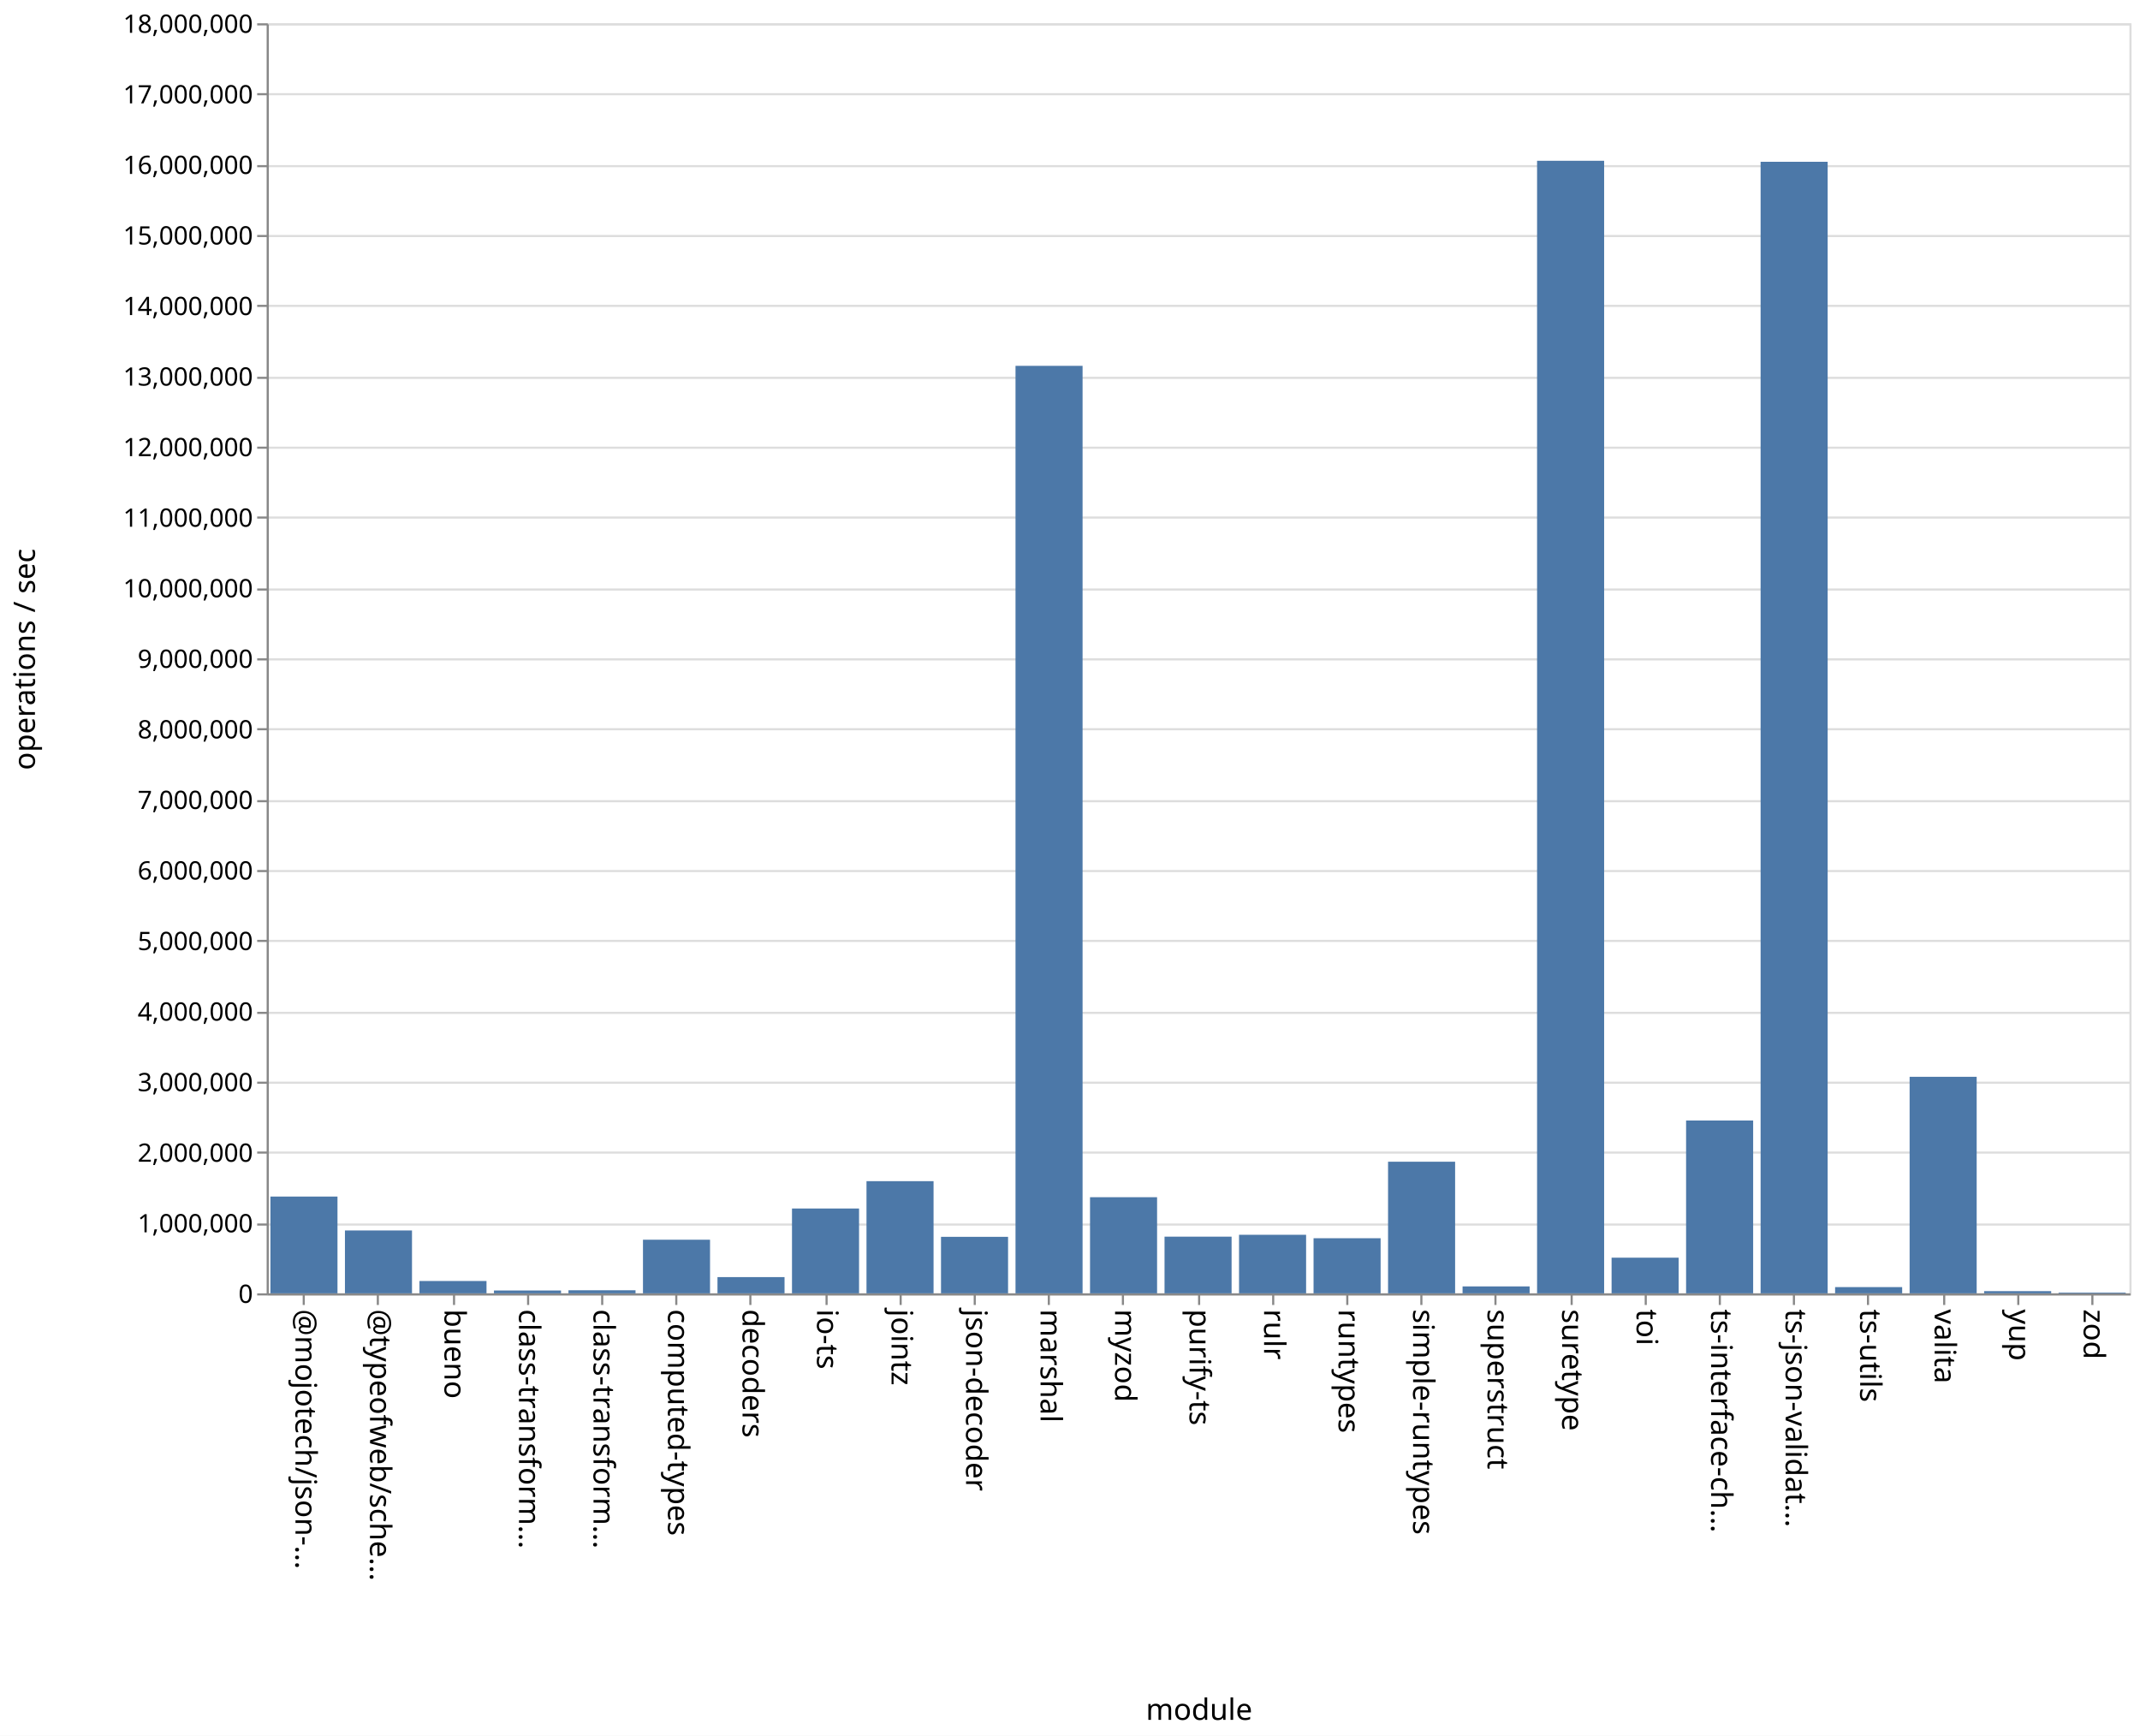
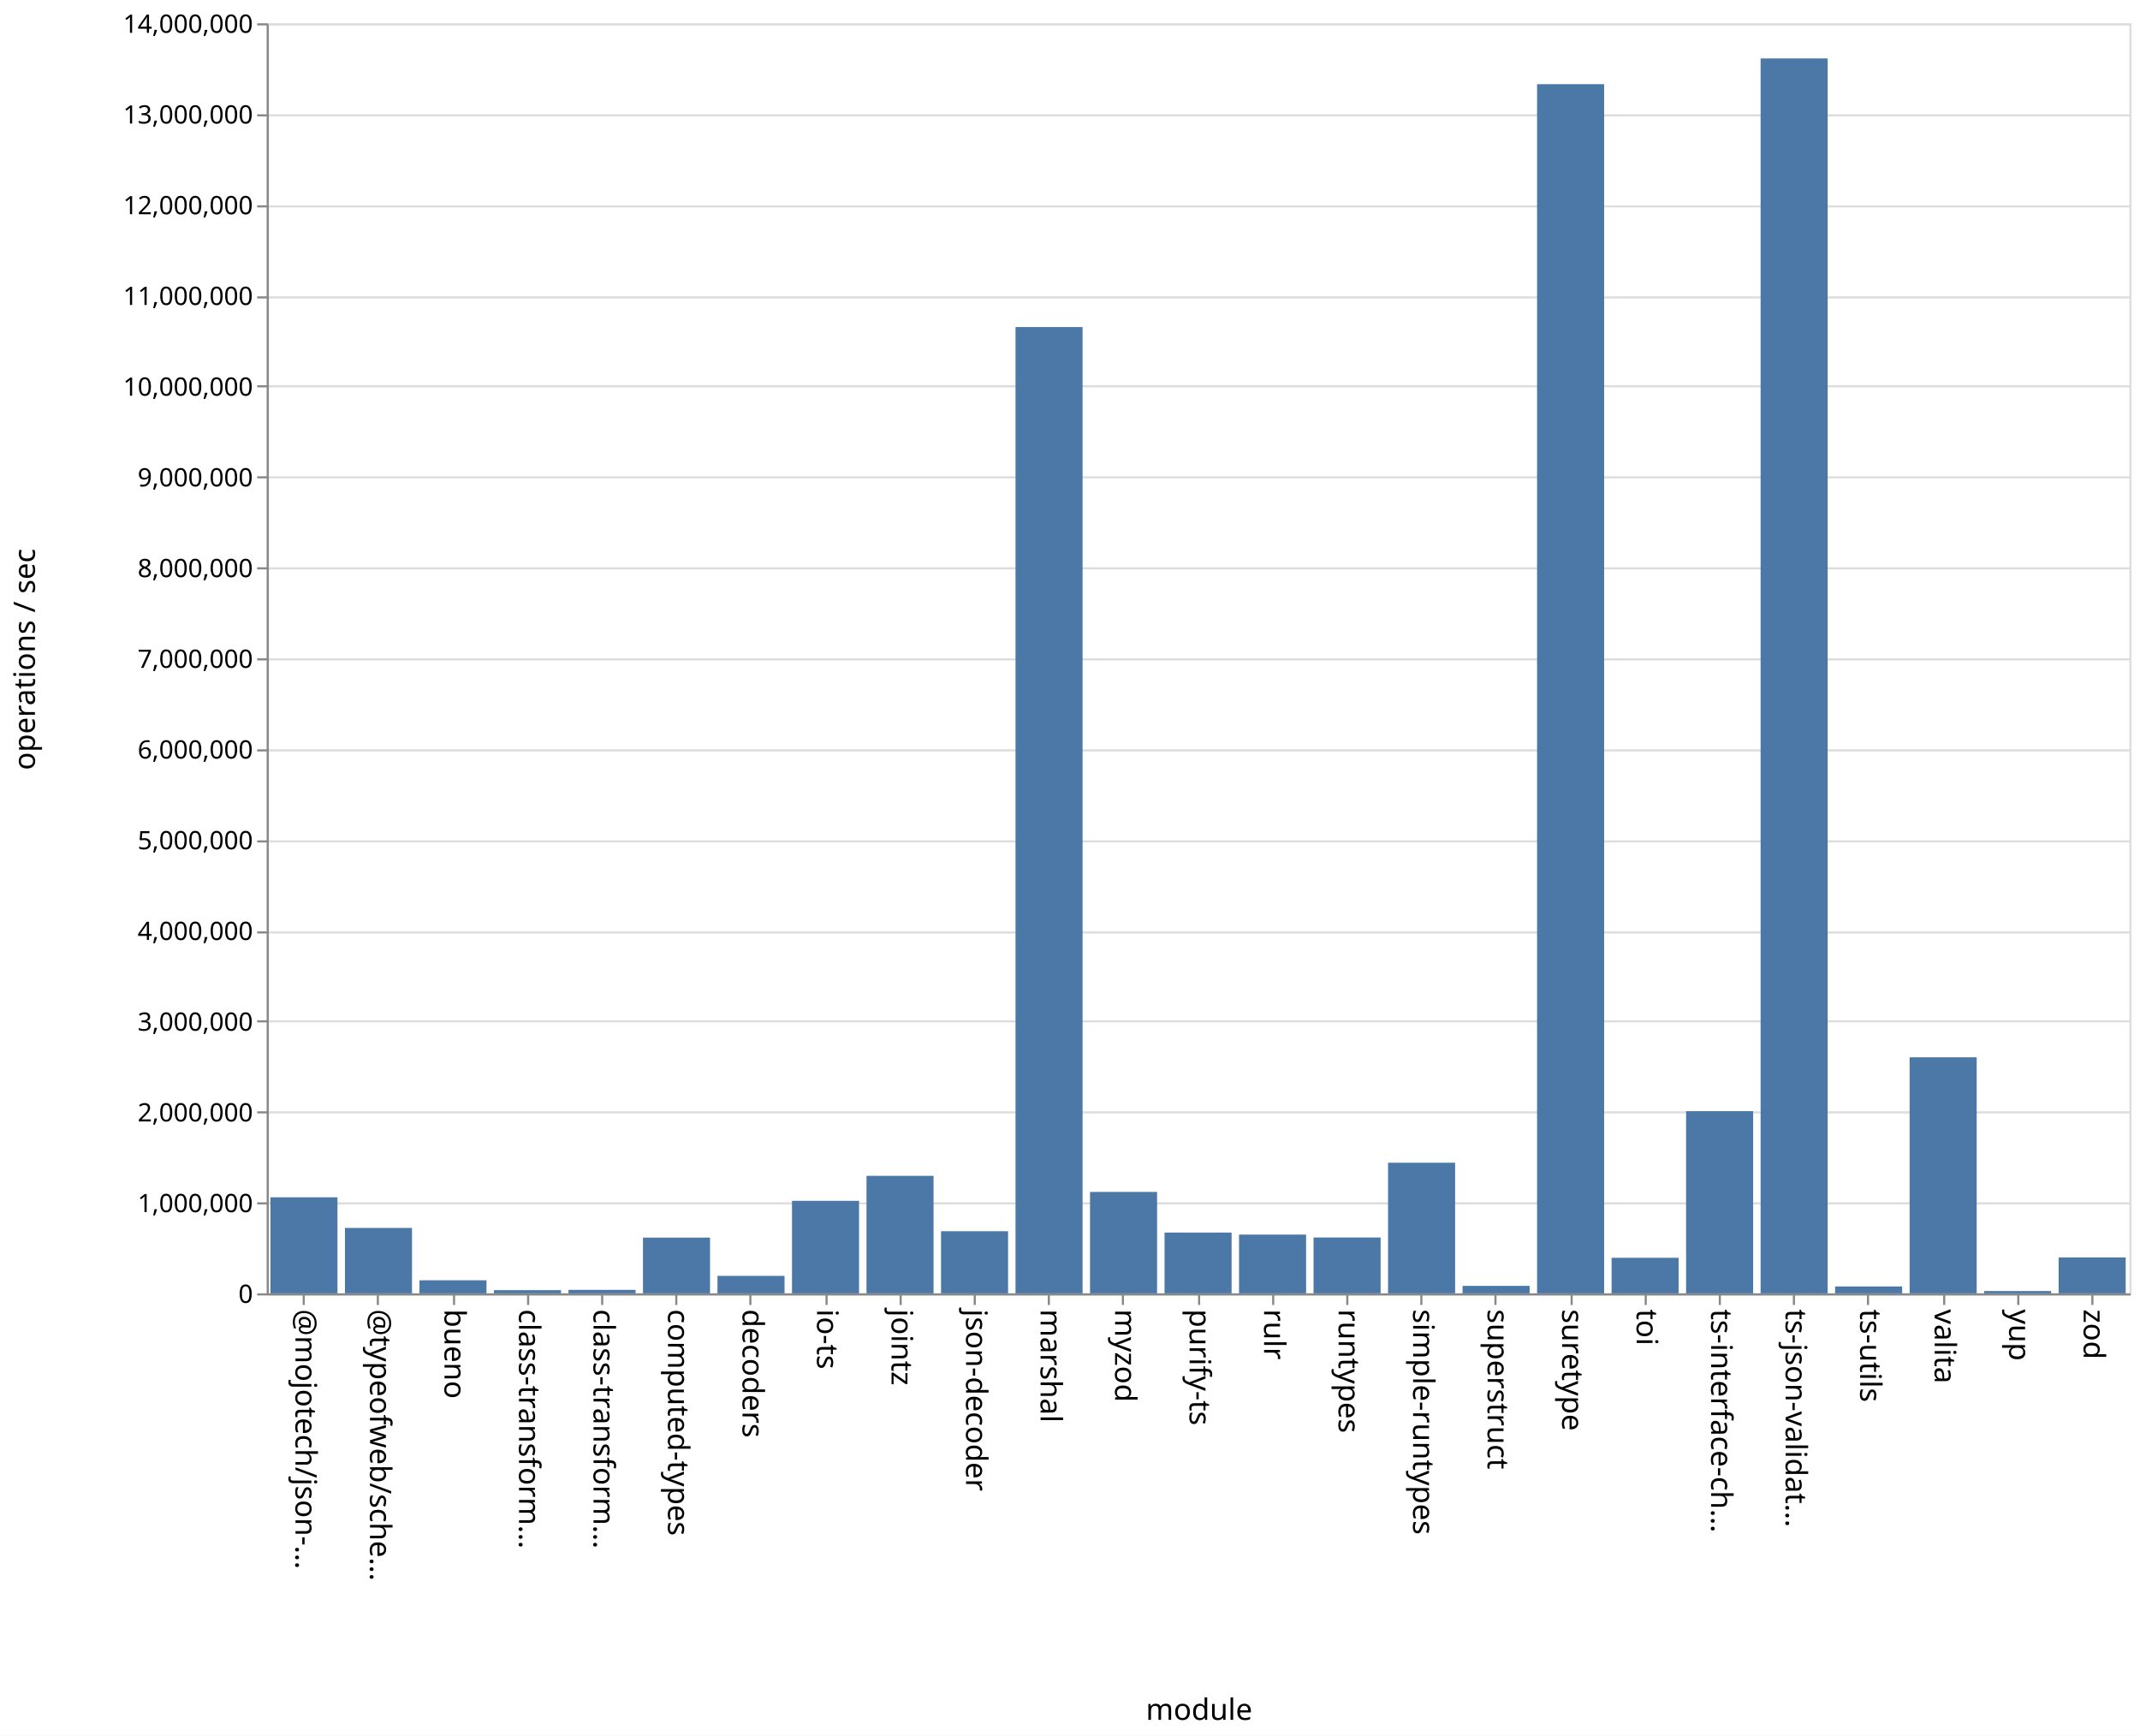
<svg xmlns="http://www.w3.org/2000/svg" class="marks" width="1011" height="820">
  <path fill="#fff" d="M0 0h1011v820H0z" />
  <g class="mark-group role-frame root" aria-roledescription="group mark container" fill="none" stroke-miterlimit="10">
    <path class="background" aria-hidden="true" d="M126.5 11.5h880v600h-880z" stroke="#ddd" />
-     <g class="mark-group role-axis" aria-roledescription="axis" aria-label="Y-axis for a linear scale with values from 0 to 18,000,000">
+     <g class="mark-group role-axis" aria-roledescription="axis" aria-label="Y-axis for a linear scale with values from 0 to 14,000,000">
      <path class="background" aria-hidden="true" d="M126.5 11.5z" pointer-events="none" />
      <g class="mark-rule role-axis-grid" pointer-events="none" stroke="#ddd">
-         <path d="M126.5 611.5h880M126.5 578.5h880M126.5 544.5h880M126.5 511.5h880M126.5 478.5h880M126.5 444.5h880M126.5 411.5h880M126.5 378.5h880M126.5 344.5h880M126.5 311.5h880M126.5 278.5h880M126.5 244.5h880M126.5 211.5h880M126.5 178.5h880M126.5 144.5h880M126.5 111.5h880M126.5 78.5h880M126.5 44.5h880M126.5 11.5h880" />
+         <path d="M126.5 611.5h880M126.5 568.5h880M126.5 525.5h880M126.5 482.5h880M126.5 440.5h880M126.5 397.5h880M126.5 354.5h880M126.5 311.5h880M126.5 268.5h880M126.5 225.5h880M126.5 182.5h880M126.5 140.5h880M126.5 97.5h880M126.5 54.5h880M126.5 11.5h880" />
      </g>
    </g>
    <g class="mark-group role-axis" aria-roledescription="axis" aria-label="X-axis titled 'module' for a discrete scale with 25 values: @mojotech/json-type-validation, @typeofweb/schema, bueno, class-transformer-validator-async, class-transformer-validator-sync, ending with zod">
      <path class="background" aria-hidden="true" d="M126.5 611.5z" pointer-events="none" />
      <g class="mark-rule role-axis-tick" pointer-events="none" stroke="#888">
        <path d="M143.5 611.5v5M178.5 611.5v5M214.5 611.5v5M249.5 611.5v5M284.5 611.5v5M319.5 611.5v5M354.5 611.5v5M390.5 611.5v5M425.5 611.5v5M460.5 611.5v5M495.5 611.5v5M530.5 611.5v5M566.5 611.5v5M601.5 611.5v5M636.5 611.5v5M671.5 611.5v5M706.5 611.5v5M742.5 611.5v5M777.5 611.5v5M812.5 611.5v5M847.5 611.5v5M882.5 611.5v5M918.5 611.5v5M953.5 611.5v5M988.5 611.5v5" />
      </g>
      <g class="mark-text role-axis-label" pointer-events="none" font-family="sans-serif" font-size="14" fill="#000">
        <text transform="rotate(90 -239.45 379.05)">@mojotech/json-…</text>
        <text transform="rotate(90 -221.85 396.65)">@typeofweb/sche…</text>
        <text transform="rotate(90 -204.25 414.25)">bueno</text>
        <text transform="rotate(90 -186.65 431.85)">class-transform…</text>
        <text transform="rotate(90 -169.05 449.45)">class-transform…</text>
        <text transform="rotate(90 -151.45 467.05)">computed-types</text>
        <text transform="rotate(90 -133.85 484.65)">decoders</text>
        <text transform="rotate(90 -116.25 502.25)">io-ts</text>
        <text transform="rotate(90 -98.65 519.85)">jointz</text>
        <text transform="rotate(90 -81.05 537.45)">json-decoder</text>
        <text transform="rotate(90 -63.45 555.05)">marshal</text>
        <text transform="rotate(90 -45.85 572.65)">myzod</text>
        <text transform="rotate(90 -28.25 590.25)">purify-ts</text>
        <text transform="rotate(90 -10.65 607.85)">rulr</text>
        <text transform="rotate(90 6.95 625.45)">runtypes</text>
        <text transform="rotate(90 24.55 643.05)">simple-runtypes</text>
        <text transform="rotate(90 42.15 660.65)">superstruct</text>
        <text transform="rotate(90 59.75 678.25)">suretype</text>
        <text transform="rotate(90 77.35 695.85)">toi</text>
        <text transform="rotate(90 94.95 713.45)">ts-interface-ch…</text>
        <text transform="rotate(90 112.55 731.05)">ts-json-validat…</text>
        <text transform="rotate(90 130.15 748.65)">ts-utils</text>
        <text transform="rotate(90 147.75 766.25)">valita</text>
        <text transform="rotate(90 165.35 783.85)">yup</text>
        <text transform="rotate(90 182.95 801.45)">zod</text>
      </g>
      <path stroke="#888" d="M126.5 611.5h880" class="mark-rule role-axis-domain" pointer-events="none" />
      <text text-anchor="middle" transform="translate(566.5 812.5)" font-family="sans-serif" font-size="14" fill="#000" class="mark-text role-axis-title" pointer-events="none">module</text>
    </g>
-     <g class="mark-group role-axis" aria-roledescription="axis" aria-label="Y-axis titled 'operations / sec' for a linear scale with values from 0 to 18,000,000">
+     <g class="mark-group role-axis" aria-roledescription="axis" aria-label="Y-axis titled 'operations / sec' for a linear scale with values from 0 to 14,000,000">
      <path class="background" aria-hidden="true" d="M126.5 11.5z" pointer-events="none" />
      <g class="mark-rule role-axis-tick" pointer-events="none" stroke="#888">
-         <path d="M126.5 611.5h-5M126.5 578.5h-5M126.5 544.5h-5M126.5 511.5h-5M126.5 478.5h-5M126.5 444.5h-5M126.5 411.5h-5M126.5 378.5h-5M126.5 344.5h-5M126.5 311.5h-5M126.5 278.5h-5M126.5 244.5h-5M126.5 211.5h-5M126.5 178.5h-5M126.5 144.5h-5M126.5 111.5h-5M126.5 78.5h-5M126.5 44.5h-5M126.5 11.5h-5" />
+         <path d="M126.5 611.5h-5M126.5 568.5h-5M126.5 525.5h-5M126.5 482.5h-5M126.5 440.5h-5M126.5 397.5h-5M126.5 354.5h-5M126.5 311.5h-5M126.5 268.5h-5M126.5 225.5h-5M126.5 182.5h-5M126.5 140.5h-5M126.5 97.5h-5M126.5 54.5h-5M126.5 11.5h-5" />
      </g>
      <g class="mark-text role-axis-label" pointer-events="none" text-anchor="end" font-family="sans-serif" font-size="12" fill="#000">
        <text transform="translate(119.5 615.5)">0</text>
-         <text transform="translate(119.5 582.167)">1,000,000</text>
-         <text transform="translate(119.5 548.833)">2,000,000</text>
-         <text transform="translate(119.5 515.5)">3,000,000</text>
-         <text transform="translate(119.5 482.167)">4,000,000</text>
-         <text transform="translate(119.5 448.833)">5,000,000</text>
-         <text transform="translate(119.5 415.5)">6,000,000</text>
-         <text transform="translate(119.5 382.167)">7,000,000</text>
-         <text transform="translate(119.5 348.833)">8,000,000</text>
-         <text transform="translate(119.5 315.5)">9,000,000</text>
-         <text transform="translate(119.5 282.167)">10,000,000</text>
-         <text transform="translate(119.5 248.833)">11,000,000</text>
-         <text transform="translate(119.5 215.5)">12,000,000</text>
-         <text transform="translate(119.5 182.167)">13,000,000</text>
-         <text transform="translate(119.5 148.833)">14,000,000</text>
-         <text transform="translate(119.5 115.5)">15,000,000</text>
-         <text transform="translate(119.5 82.167)">16,000,000</text>
-         <text transform="translate(119.5 48.833)">17,000,000</text>
-         <text transform="translate(119.5 15.5)">18,000,000</text>
+         <text transform="translate(119.5 572.643)">1,000,000</text>
+         <text transform="translate(119.5 529.786)">2,000,000</text>
+         <text transform="translate(119.5 486.929)">3,000,000</text>
+         <text transform="translate(119.5 444.071)">4,000,000</text>
+         <text transform="translate(119.5 401.214)">5,000,000</text>
+         <text transform="translate(119.5 358.357)">6,000,000</text>
+         <text transform="translate(119.5 315.5)">7,000,000</text>
+         <text transform="translate(119.5 272.643)">8,000,000</text>
+         <text transform="translate(119.5 229.786)">9,000,000</text>
+         <text transform="translate(119.5 186.929)">10,000,000</text>
+         <text transform="translate(119.5 144.071)">11,000,000</text>
+         <text transform="translate(119.5 101.214)">12,000,000</text>
+         <text transform="translate(119.5 58.357)">13,000,000</text>
+         <text transform="translate(119.5 15.5)">14,000,000</text>
      </g>
      <path stroke="#888" d="M126.5 611.5v-600" class="mark-rule role-axis-domain" pointer-events="none" />
      <text text-anchor="middle" transform="rotate(-90 164 147.5)" font-family="sans-serif" font-size="14" fill="#000" class="mark-text role-axis-title" pointer-events="none">operations / sec</text>
    </g>
    <g class="mark-rect role-mark marks" aria-roledescription="rect mark container" fill="#4c78a8">
-       <path d="M198.16 605.17h31.68V611h-31.68zM233.36 609.656h31.68V611h-31.68zM268.56 609.548h31.68V611h-31.68zM303.76 585.669h31.68V611h-31.68zM338.96 603.329h31.68V611h-31.68zM374.16 570.92h31.68V611h-31.68zM409.36 558.007h31.68V611h-31.68zM444.56 584.305h31.68V611h-31.68zM479.76 172.83h31.68V611h-31.68zM127.76 565.278h31.68V611h-31.68zM514.96 565.586h31.68V611h-31.68zM550.16 584.223h31.68V611h-31.68zM585.36 583.341h31.68V611h-31.68zM620.56 584.968h31.68V611h-31.68zM655.76 548.819h31.68V611h-31.68zM690.96 607.724h31.68V611h-31.68zM726.16 75.953h31.68V611h-31.68zM761.36 594.155h31.68V611h-31.68zM796.56 529.348h31.68V611h-31.68zM831.76 76.43h31.68V611h-31.68zM866.96 608.055h31.68V611h-31.68zM162.96 581.298h31.68V611h-31.68zM902.16 508.702h31.68V611h-31.68zM937.36 609.96h31.68V611h-31.68zM972.56 610.653h31.68V611h-31.68z" />
+       <path d="M198.16 604.837h31.68V611h-31.68zM233.36 609.491h31.68V611h-31.68zM268.56 609.362h31.68V611h-31.68zM303.76 584.673h31.68V611h-31.68zM338.96 602.746h31.68V611h-31.68zM374.16 567.297h31.68V611h-31.68zM409.36 555.497h31.68V611h-31.68zM444.56 581.655h31.68V611h-31.68zM479.76 154.513h31.68V611h-31.68zM127.76 565.63h31.68V611h-31.68zM514.96 563.09h31.68V611h-31.68zM550.16 582.29h31.68V611h-31.68zM585.36 583.249h31.68V611h-31.68zM620.56 584.619h31.68V611h-31.68zM655.76 549.293h31.68V611h-31.68zM690.96 607.471h31.68V611h-31.68zM726.16 39.77h31.68V611h-31.68zM761.36 594.2h31.68V611h-31.68zM796.56 524.94h31.68V611h-31.68zM831.76 27.606h31.68V611h-31.68zM866.96 607.746h31.68V611h-31.68zM162.96 580.096h31.68V611h-31.68zM902.16 499.496h31.68V611h-31.68zM937.36 609.905h31.68V611h-31.68zM972.56 594.043h31.68V611h-31.68z" />
    </g>
  </g>
</svg>
